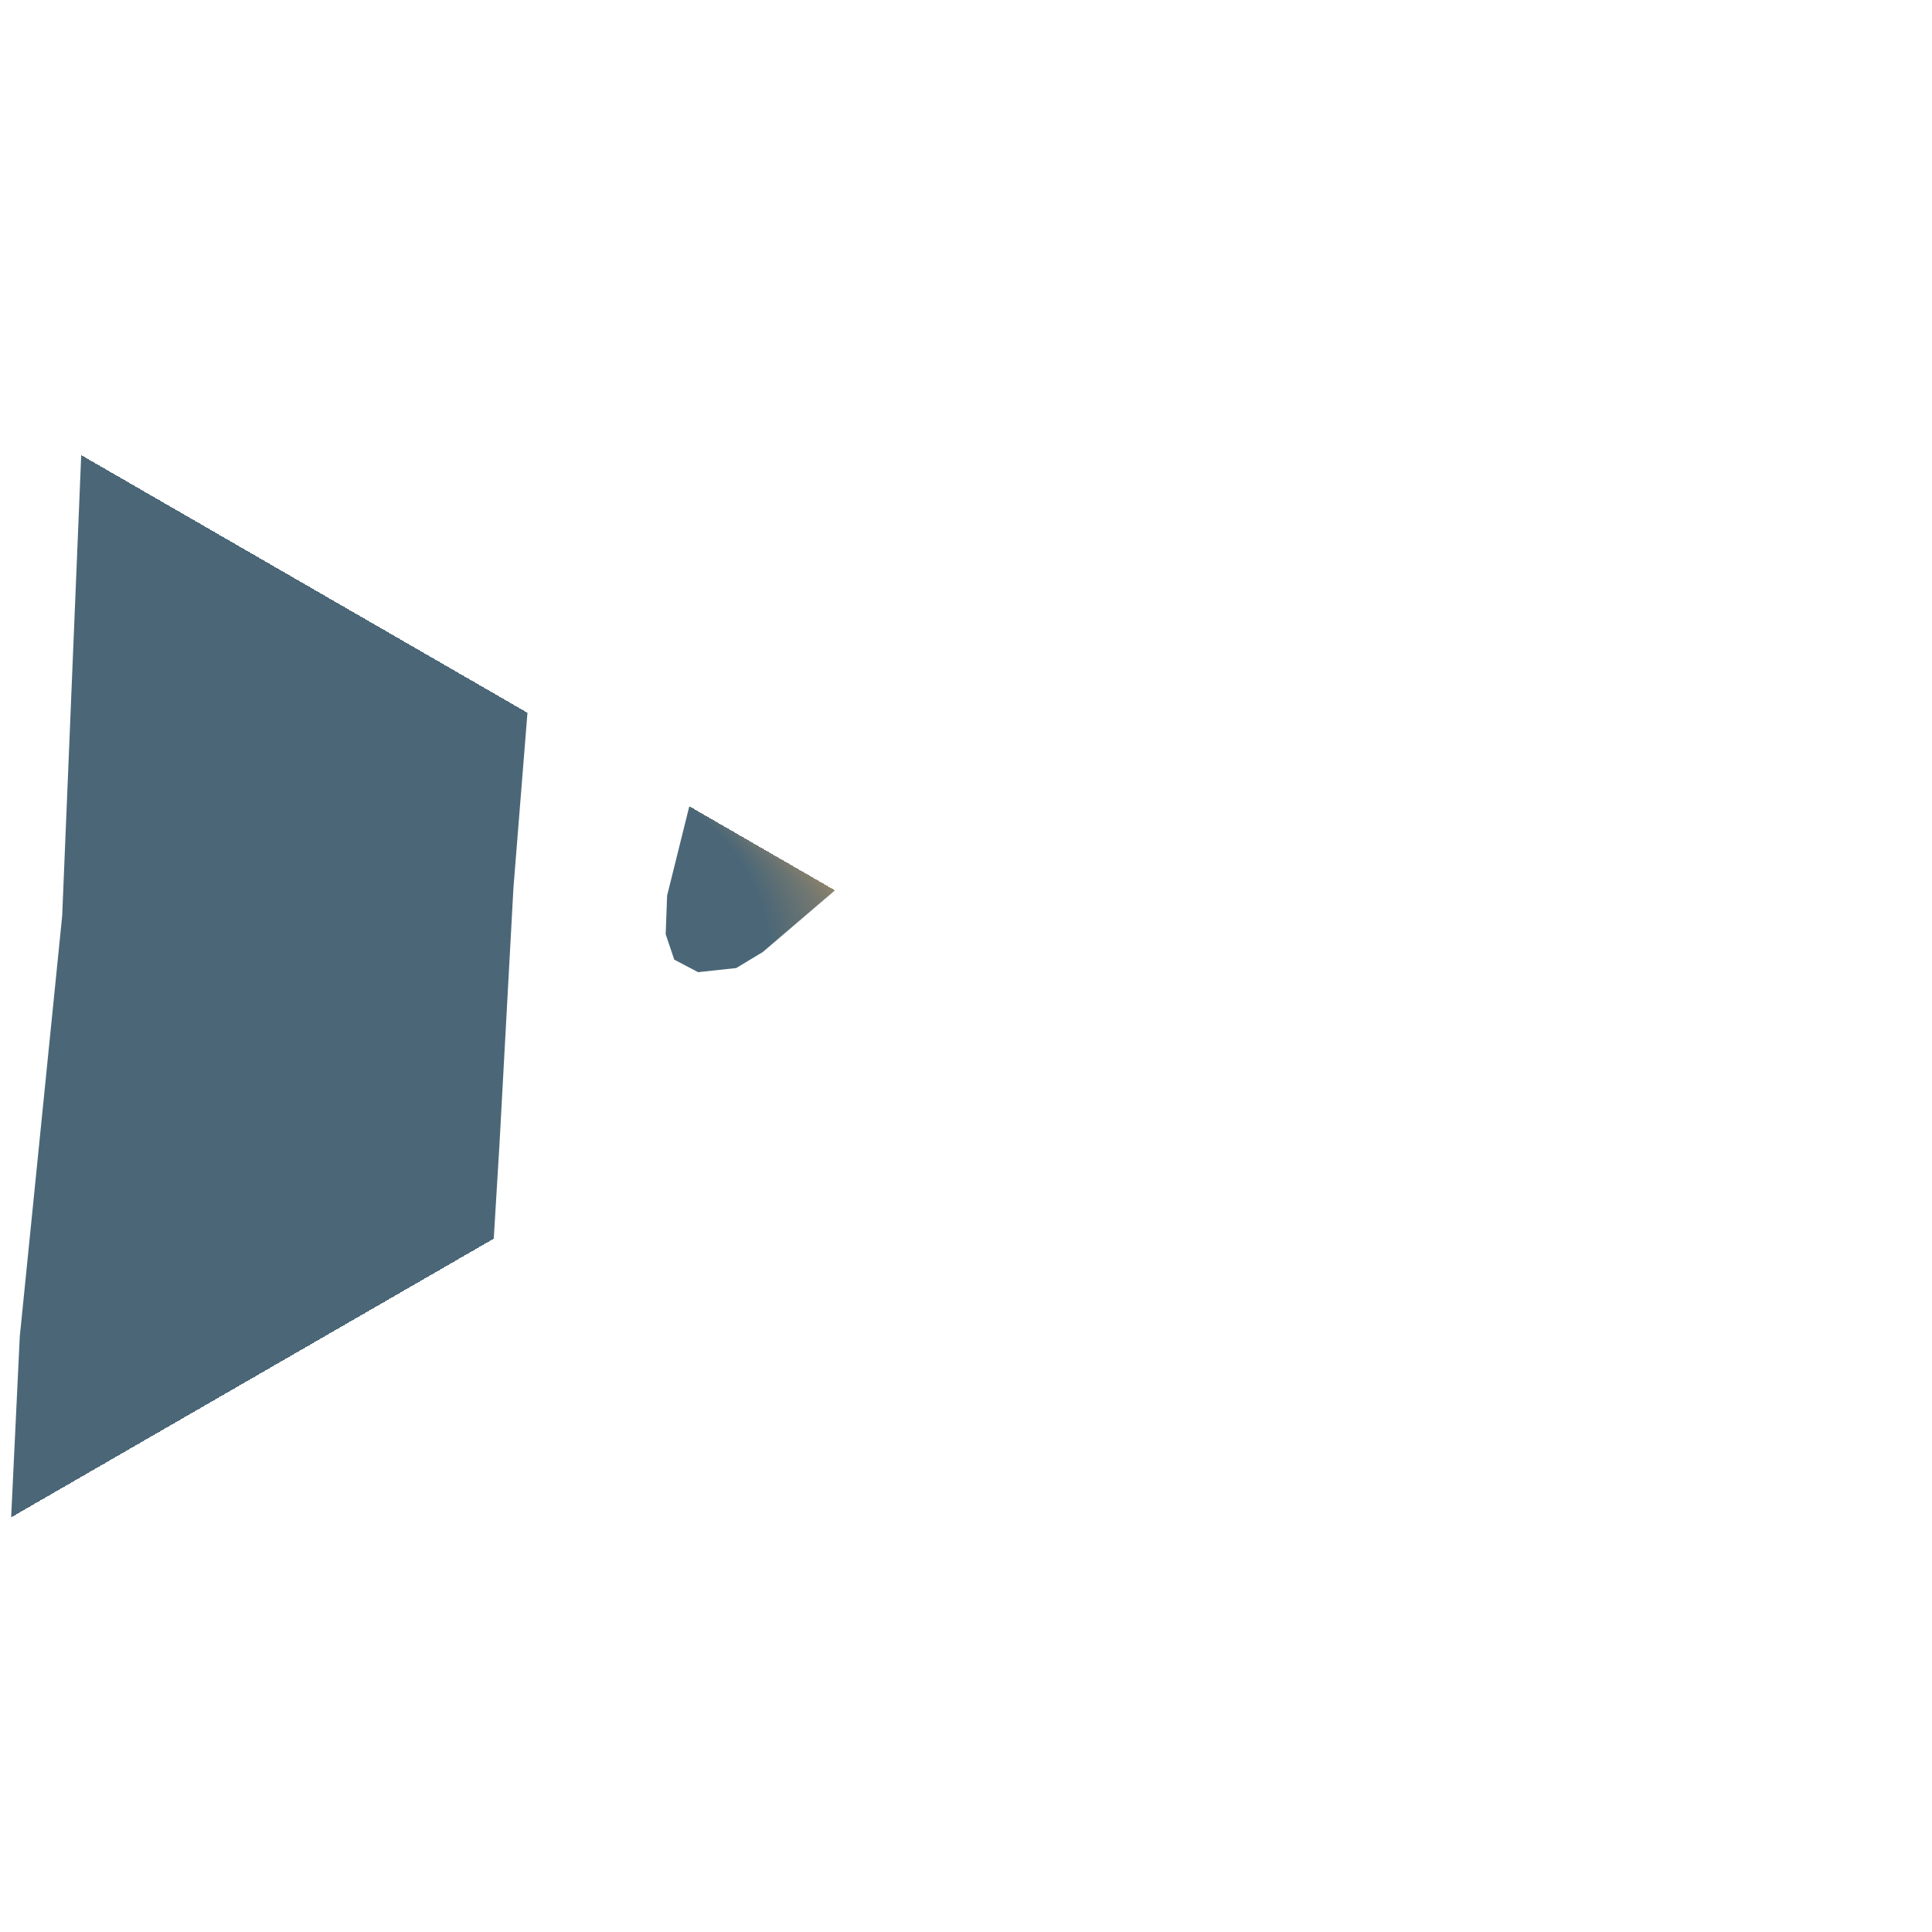
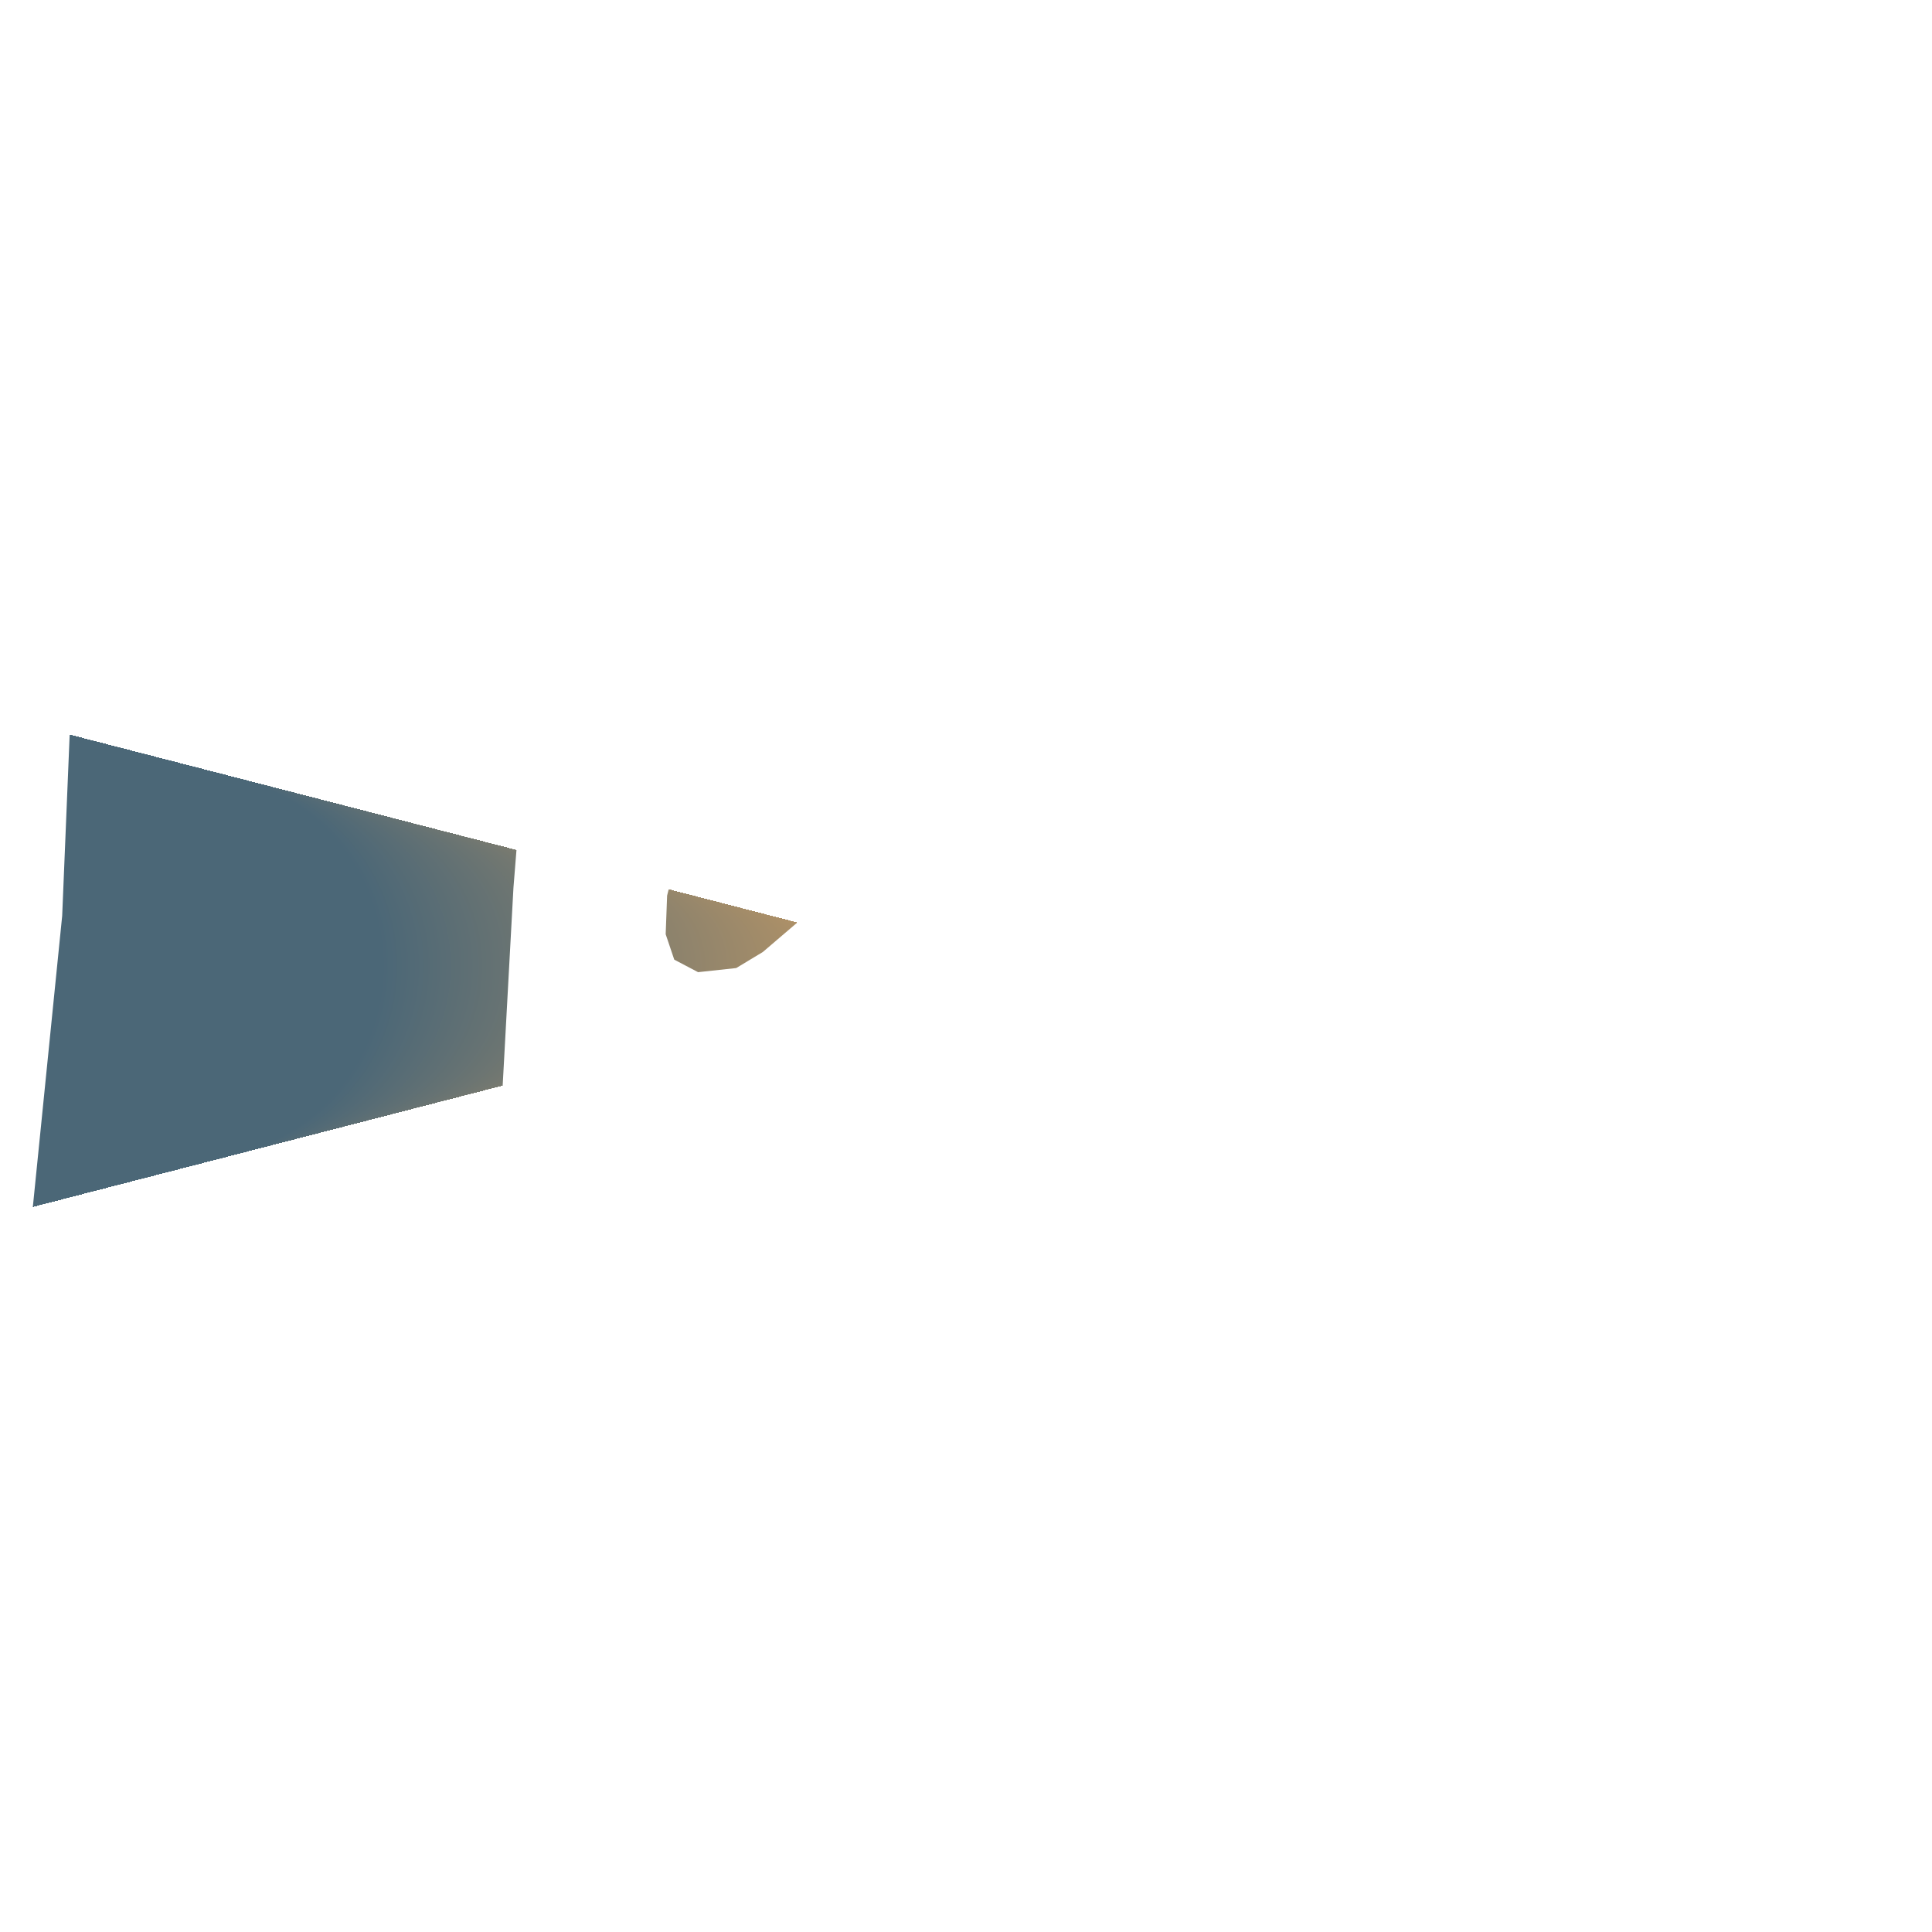
<svg xmlns="http://www.w3.org/2000/svg" width="500" height="500">"<defs>
-     <radialGradient id="grad1" cx="30%" cy="50%" r="10%" fx="50%" fy="50%">
+     <radialGradient id="grad1" cx="10%" cy="50%" r="10%" fx="50%" fy="50%">
      <stop offset="0%" stop-color="#ce9e62" />
      <stop offset="100%" stop-color="#4b6777" />
    </radialGradient>
  </defs>&gt;"<path d="M16.093,237.013 L21.889,96.676 L27.377,4.769 L29.967,0.648 L35.393,0.0 L41.25,1.065 L45.628,3.241 L73.745,22.456 L81.391,24.4 L89.777,23.984 L138.673,13.288 L150.388,12.409 L160.994,12.872 L481.749,54.774 L492.724,56.95 L498.582,61.07 L500.0,66.349 L498.89,71.349 L495.252,76.998 L488.346,82.693 L480.33,87.277 L469.355,92.972 L430.694,112.372 L399.618,134.179 L391.972,139.226 L385.806,146.402 L371.932,167.608 L367.185,172.192 L359.847,175.433 L352.571,178.072 L340.917,178.952 L305.833,175.016 L296.337,175.248 L286.533,176.544 L278.456,179.368 L268.652,185.48 L197.435,246.365 L190.529,250.532 L180.663,251.597 L174.497,248.356 L172.278,241.782 L172.648,231.781 L189.789,162.793 L199.655,119.594 L201.135,111.075 L199.285,103.204 L196.757,97.324 L191.639,91.444 L162.412,74.405 L158.404,73.109 L154.026,73.942 L151.498,76.998 L140.893,130.29 L137.995,165.849 L132.877,229.79 L129.239,296.602 L125.54,357.487 L127.019,367.488 L132.877,373.414 L142.003,376.655 L154.766,378.415 L167.9,377.766 L184.301,375.59 L201.135,370.127 L215.316,363.367 L229.19,353.783 L237.637,344.384 L253.299,316.881 L262.055,305.306 L270.44,298.546 L281.416,292.434 L294.549,286.971 L312.801,283.915 L332.84,283.684 L347.083,285.906 L366.075,292.018 L374.275,294.75 L416.081,308.779 L426.316,313.825 L435.072,319.706 L439.45,325.169 L444.876,331.281 L444.876,336.744 L440.498,342.393 L431.743,348.088 L419.719,354.199 L40.881,497.361 L33.975,499.768 L22.999,500.0 L18.251,496.944 L1.48,472.914 L0.0,463.33 L0.37,445.226 L5.118,345.912 L7.892,318.363 L16.093,237.013" fill="url(#grad1)" stroke="none" />
</svg>
